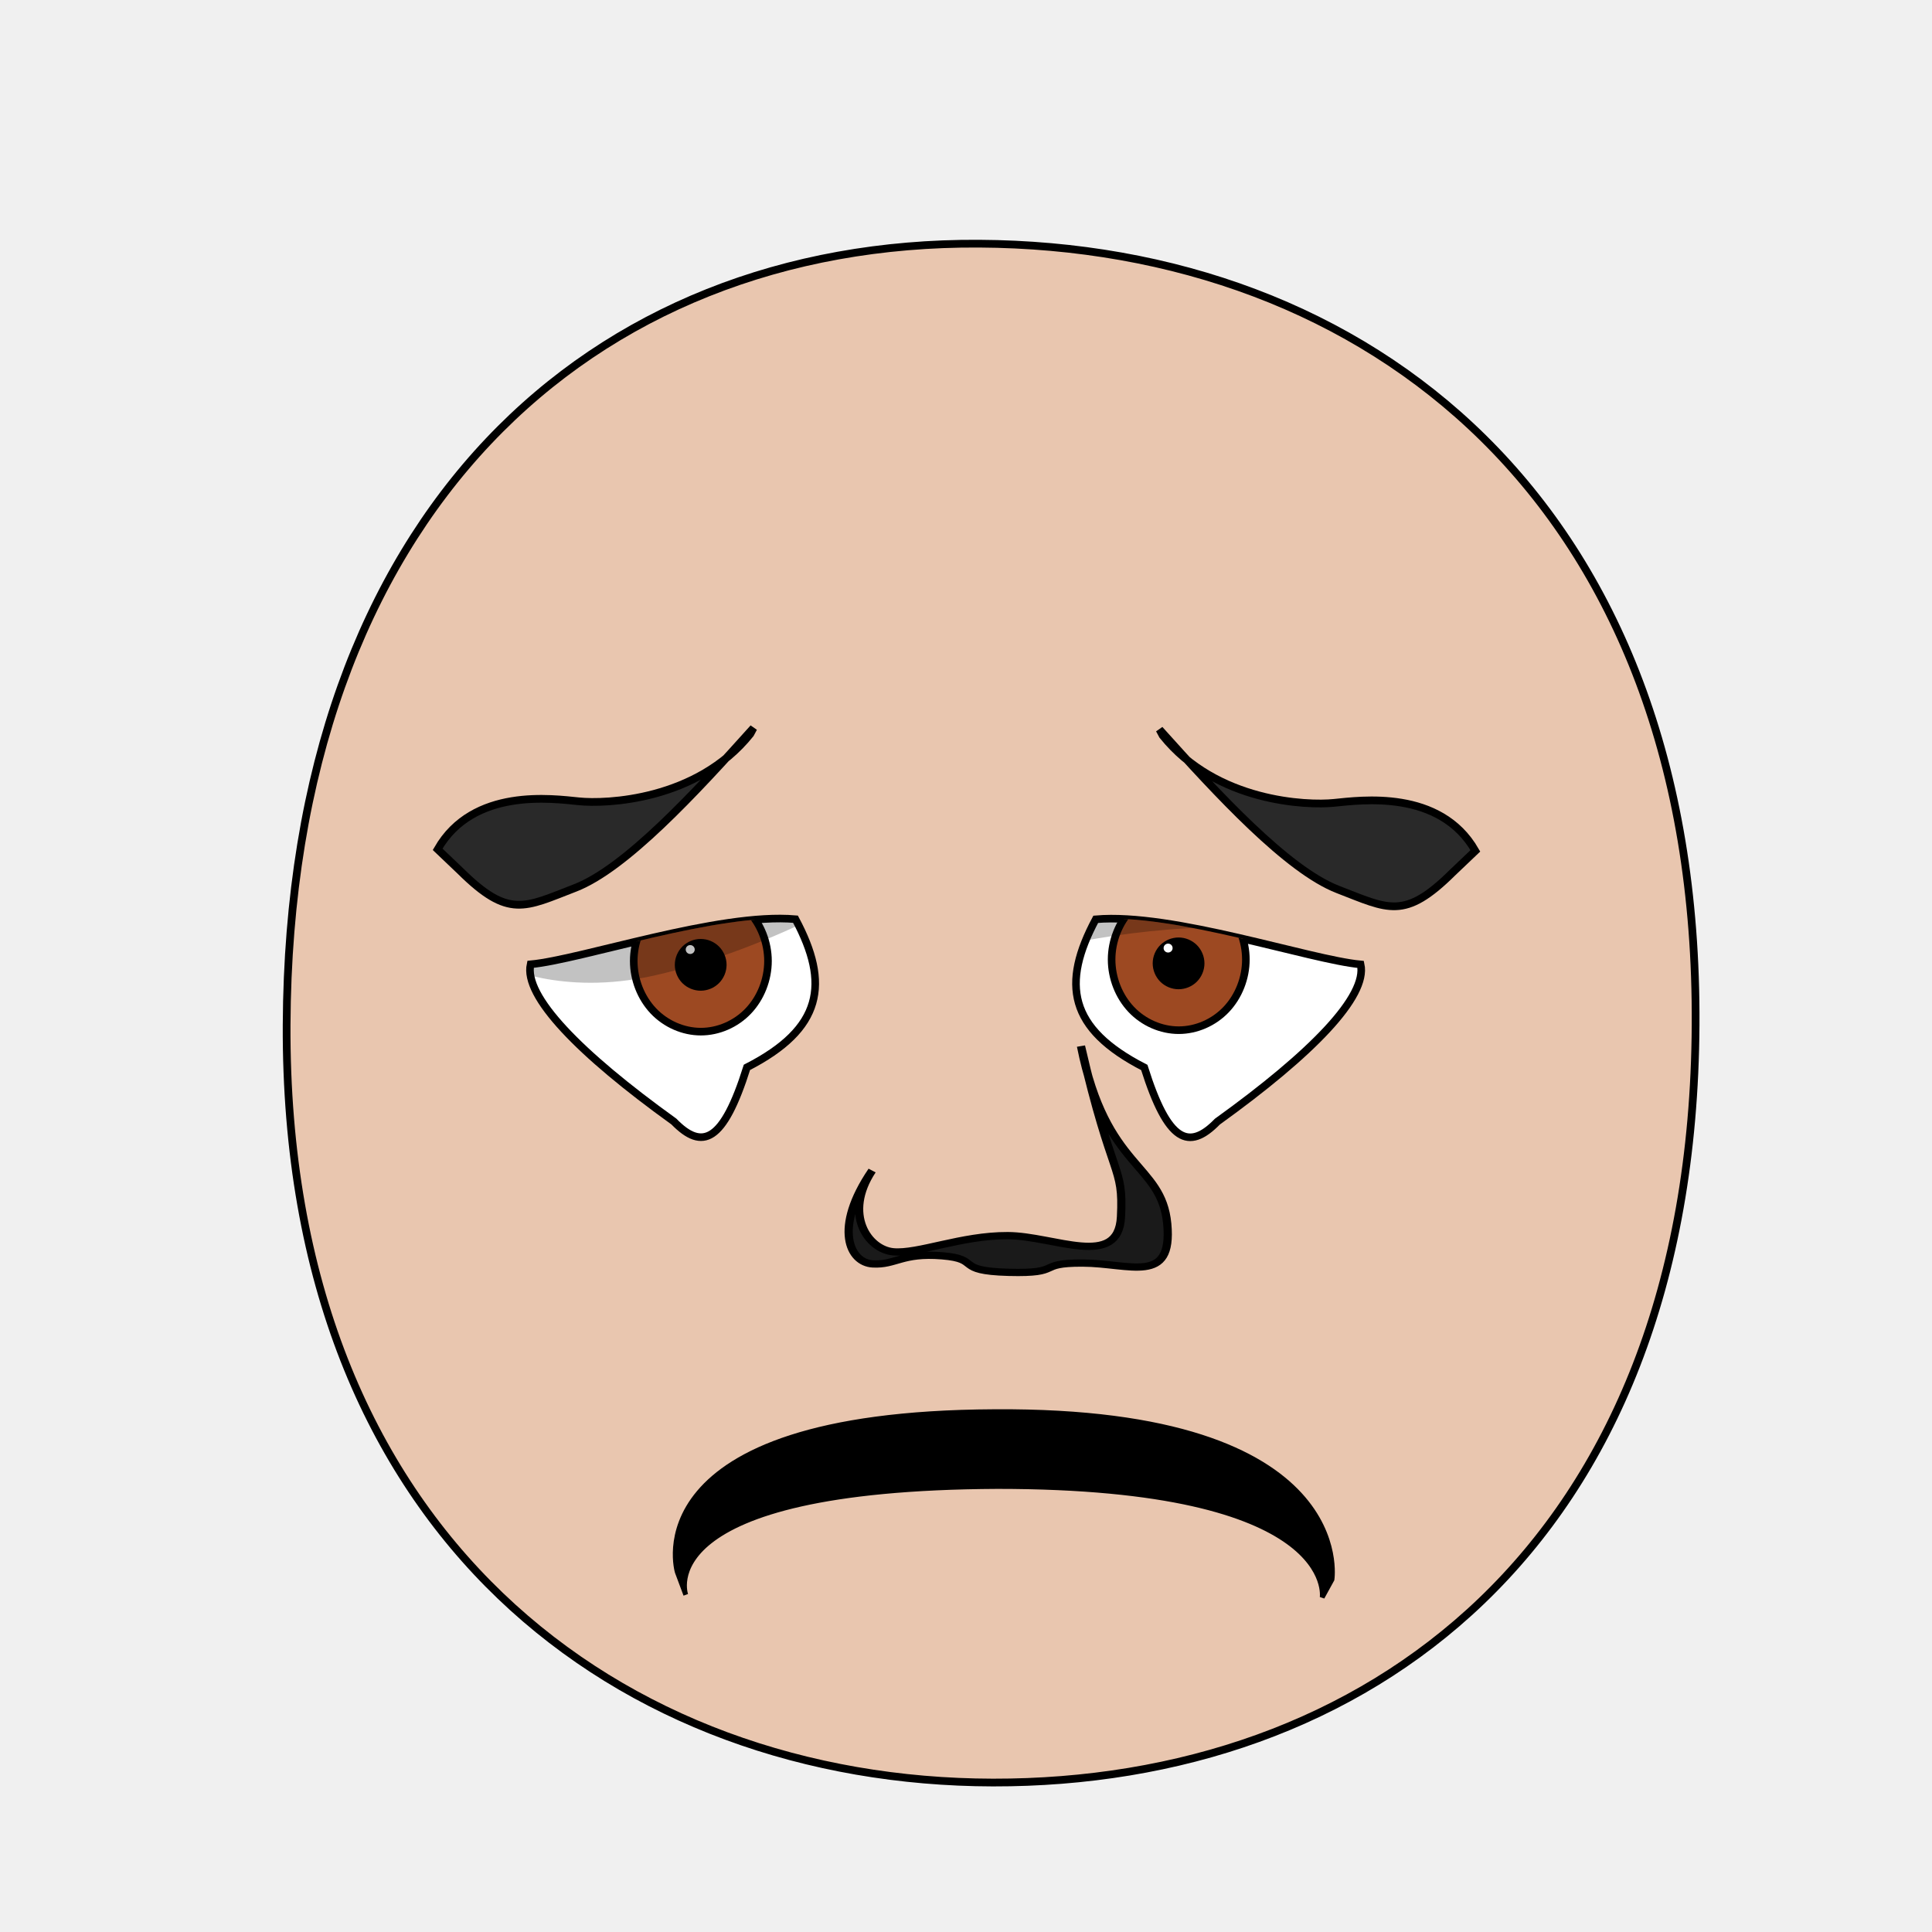
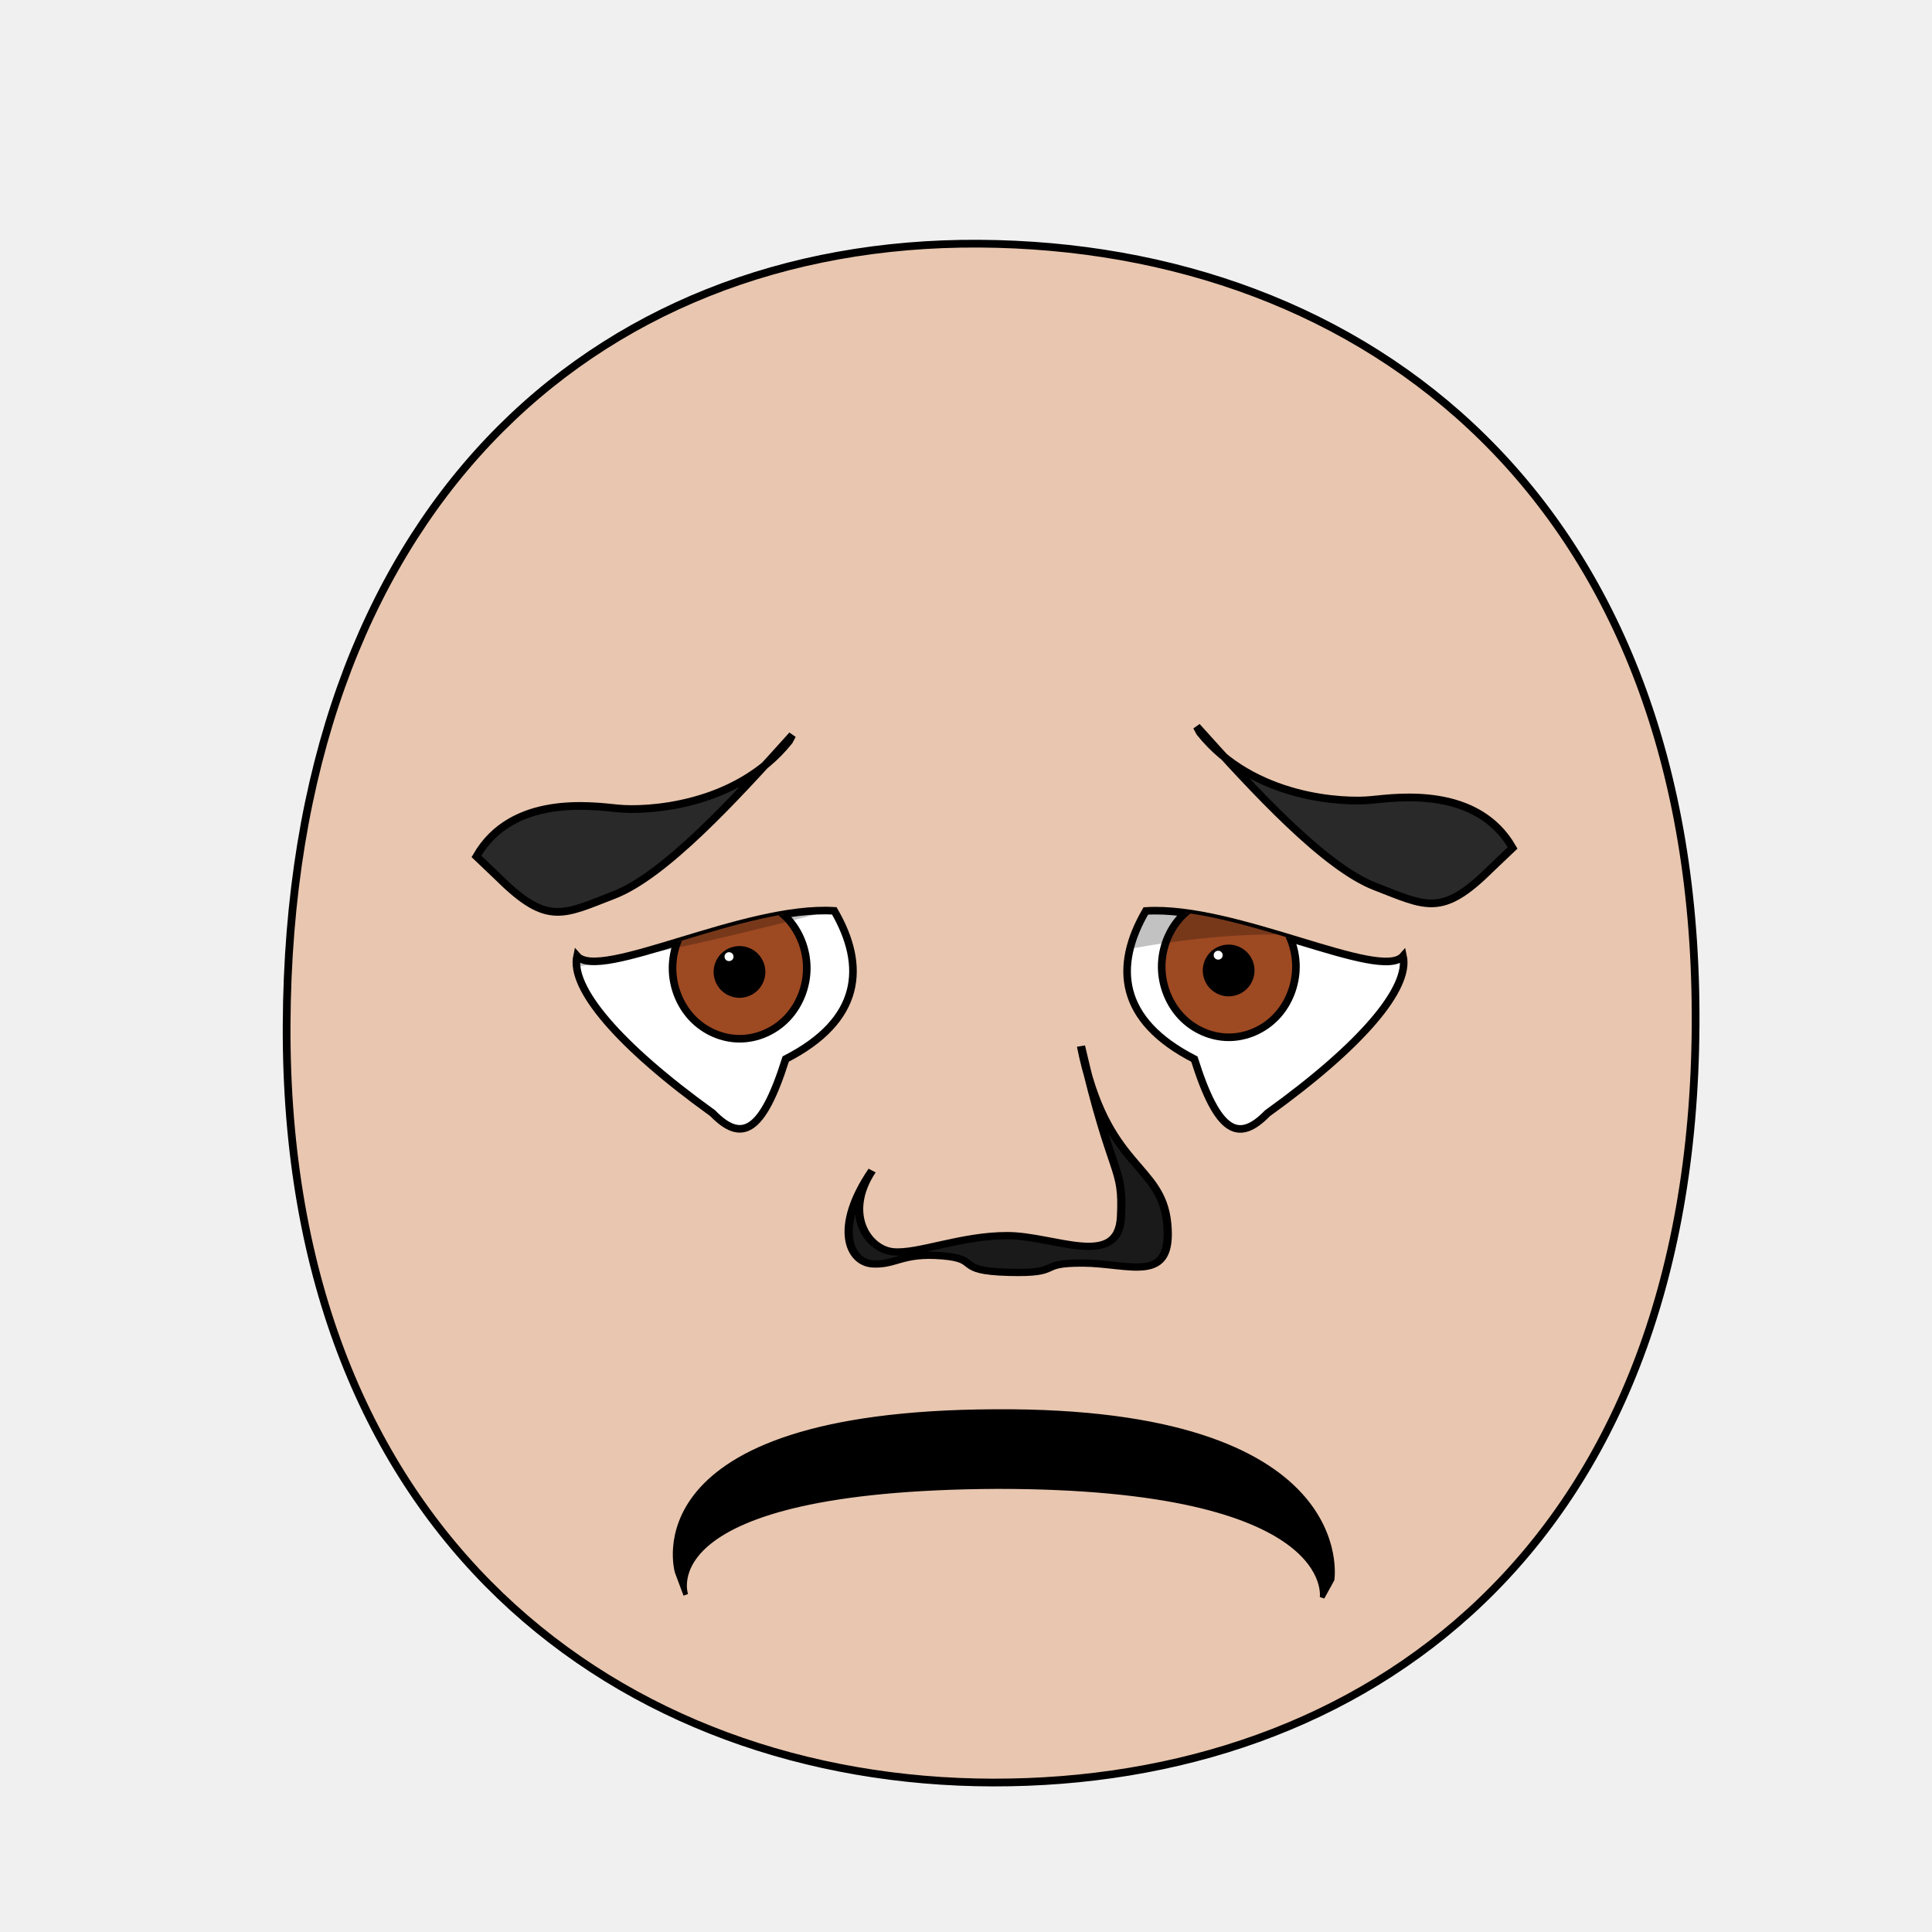
- <svg xmlns="http://www.w3.org/2000/svg" xmlns:xlink="http://www.w3.org/1999/xlink" height="100%" width="100%" id="emoticon-front-view" viewBox="0 0 250 250" version="1.1">
+ <svg xmlns="http://www.w3.org/2000/svg" xmlns:xlink="http://www.w3.org/1999/xlink" version="1.1" viewBox="0 0 250 250" id="emoticon-front-view" width="100%" height="100%">
  <defs id="defs4">
    <linearGradient id="linearGradient5745">
-       <stop style="stop-color:#f4c815;stop-opacity:1" offset="0" id="stop5747" />
-       <stop style="stop-color:#cc0000;stop-opacity:1" offset="1" id="stop5749" />
+       <stop style="stop-color:#f4c815;stop-opacity:1" id="stop5747" offset="0" />
+       <stop style="stop-color:#cc0000;stop-opacity:1" id="stop5749" offset="1" />
    </linearGradient>
    <linearGradient id="linearGradient2823">
-       <stop style="stop-color:#000000;stop-opacity:1" offset="0" id="stop2825" />
-       <stop style="stop-color:#6f0a5a;stop-opacity:1" offset="1" id="stop2827" />
+       <stop style="stop-color:#000000;stop-opacity:1" id="stop2825" offset="0" />
+       <stop style="stop-color:#6f0a5a;stop-opacity:1" id="stop2827" offset="1" />
    </linearGradient>
    <clipPath id="clipPath2967">
-       <use transform="translate(-55.48,15.25)" xlink:href="#path3622" height="1" width="1" y="0" x="0" id="use2969" />
+       <use transform="translate(-55.48,15.25)" id="use2969" x="0" y="0" width="1" height="1" xlink:href="#path3622" />
    </clipPath>
    <clipPath id="clipPath4022">
-       <use transform="matrix(-1,0,0,1,914.21,34.34)" xlink:href="#path3622" height="250" width="250" y="0" x="0" id="use5959" />
+       <use transform="matrix(-1,0,0,1,914.21,34.34)" id="use5959" x="0" y="0" width="250" height="250" xlink:href="#path3622" />
    </clipPath>
-     <radialGradient spreadMethod="pad" gradientTransform="matrix(98.09029,121.5278,-104.4591,83.94095,1881.611,1722.677)" gradientUnits="userSpaceOnUse" xlink:href="#linearGradient5745" id="radialGradient5694" fy="2.705" fx="-15.372" r="1" cy="2.705" cx="-15.372" />
-     <linearGradient gradientTransform="translate(37.46307,-25.35117)" gradientUnits="userSpaceOnUse" xlink:href="#linearGradient2823" id="irisGradient" y2="606.466" x2="138.571" y1="488.076" x1="107.143" />
+     <radialGradient cx="-15.372" cy="2.705" r="1" fx="-15.372" fy="2.705" id="radialGradient5694" xlink:href="#linearGradient5745" gradientUnits="userSpaceOnUse" gradientTransform="matrix(98.09029,121.5278,-104.4591,83.94095,1881.611,1722.677)" spreadMethod="pad" />
+     <linearGradient x1="107.143" y1="488.076" x2="138.571" y2="606.466" id="irisGradient" xlink:href="#linearGradient2823" gradientUnits="userSpaceOnUse" gradientTransform="translate(37.46307,-25.35117)" />
  </defs>
  <g id="head">
    <path style="fill:#e9c6af;stroke:#000000;stroke-width:1;stroke-opacity:1" d="M 128.48,230.66 C 176.27,230.75 219.01,200.57 219.41,132.64 219.80,64.72 176.76,31.81 126.68,31.53 76.60,31.24 37.38,66.28 37.09,132.64 36.80,199.01 80.69,230.57 128.48,230.66 Z" id="path164" />
  </g>
-   <g transform="matrix(0.16,0,0,0.16,57.64,43.69)" style="stroke-width:4.36;stroke-miterlimit:4;stroke-dasharray:none" id="left-eye">
-     <path d="M 283.10,470.33 C 310.95,522.50 305.11,558.79 243.83,590.16 224.70,650.93 207.78,657.60 184.73,633.96 108.03,578.80 63.23,532.57 68.84,506.83 109.99,503.03 220.99,464.89 283.10,470.33 Z" style="fill:#ffffff;stroke:#000000;stroke-width:6.14;stroke-miterlimit:4;stroke-opacity:1;stroke-dasharray:none" id="path3622" />
-     <g transform="translate(55.48,-15.25)" style="stroke-width:4.36;stroke-miterlimit:4;stroke-dasharray:none" id="lens" clip-path="url(#clipPath2967)">
+   <g transform="matrix(0.16,0,0,0.16,62.66,44.61)" style="stroke-width:4.36;stroke-miterlimit:4;stroke-dasharray:none" id="left-eye">
+     <path d="M 283.10,457.83 C 309.03,502.51 305.11,546.29 243.83,577.66 224.70,638.43 207.78,645.10 184.73,621.46 108.03,566.30 69.44,520.07 75.05,494.33 93.43,515.36 210.56,453.27 283.10,457.83 Z" style="fill:#ffffff;stroke:#000000;stroke-width:6.14;stroke-miterlimit:4;stroke-opacity:1;stroke-dasharray:none" id="path3622" />
+     <g transform="translate(55.48,-15.25)" style="stroke-width:4.36;stroke-miterlimit:4;stroke-dasharray:none" clip-path="url(#clipPath2967)" id="lens">
      <g id="g4403">
        <path style="fill:#9d4922;fill-opacity:1;stroke:#000000;stroke-width:6.14;stroke-miterlimit:4;stroke-opacity:1;stroke-dasharray:none" d="M 205.38,519.39 C 205.38,534.35 199.53,549.21 189.48,559.79 179.43,570.37 165.31,576.53 151.09,576.53 136.88,576.53 122.76,570.37 112.71,559.79 102.66,549.21 96.80,534.35 96.80,519.39 96.80,504.43 102.66,489.56 112.71,478.98 122.76,468.40 136.88,462.24 151.09,462.24 165.31,462.24 179.43,468.40 189.48,478.98 199.53,489.56 205.38,504.43 205.38,519.39 Z" id="iris" />
        <path d="M 168.82,522.49 C 168.82,527.16 166.89,531.81 163.58,535.12 160.27,538.43 155.63,540.35 150.95,540.35 146.27,540.35 141.63,538.43 138.32,535.12 135.02,531.81 133.09,527.16 133.09,522.49 133.09,517.81 135.02,513.16 138.32,509.85 141.63,506.55 146.27,504.62 150.95,504.62 155.63,504.62 160.27,506.55 163.58,509.85 166.89,513.16 168.82,517.81 168.82,522.49 Z" style="fill:#000000;fill-opacity:1;stroke:#000000;stroke-width:6.14;stroke-miterlimit:4;stroke-opacity:1;stroke-dasharray:none" id="pupil" />
        <path d="M 146.13,510.12 C 146.13,512.11 144.50,513.72 142.49,513.72 140.48,513.72 138.85,512.11 138.85,510.12 138.85,508.13 140.48,506.52 142.49,506.52 144.50,506.52 146.13,508.13 146.13,510.12 Z" style="fill:#ffffff;fill-opacity:1;stroke:none" id="glare" />
      </g>
-       <path style="opacity:0.24;fill:#000000;stroke:#000000;stroke-width:1px;stroke-linecap:butt;stroke-linejoin:miter;stroke-opacity:1" d="M -10.83,522.28 -11.18,407.57 305.31,412.27 305.57,449.64 C 305.57,449.64 215.02,507.90 112.93,530.73 37.80,547.53 -10.83,522.28 -10.83,522.28 Z" id="left-lid-shadow" />
+       <path style="opacity:0.24;fill:#000000;stroke:#000000;stroke-width:1px;stroke-linecap:butt;stroke-linejoin:miter;stroke-opacity:1" d="M -10.83,522.28 -11.18,407.57 305.31,412.27 305.57,449.64 C 305.57,449.64 215.02,476.86 112.93,499.69 37.80,516.49 -10.83,522.28 -10.83,522.28 Z" id="left-lid-shadow" />
    </g>
  </g>
-   <g transform="matrix(0.16,0,0,0.16,40.81,38.21)" style="stroke-width:4.36;stroke-miterlimit:4;stroke-dasharray:none" id="right-eye">
-     <use transform="matrix(-1,0,0,1,914.21,34.34)" xlink:href="#path3622" height="250" width="250" y="0" x="0" id="use3959" />
-     <g id="g4015" clip-path="url(#clipPath4022)">
-       <use transform="translate(547.15,17.82)" style="stroke-width:4.36;stroke-miterlimit:4;stroke-dasharray:none" xlink:href="#g4403" height="1" width="1" y="0" x="0" id="right-lens" />
-       <path style="opacity:0.24;fill:#000000;stroke:#000000;stroke-width:1px;stroke-linecap:butt;stroke-linejoin:miter;stroke-miterlimit:4;stroke-opacity:1;stroke-dasharray:none" d="M 537.99,543.46 527.72,452.73 710.91,412.76 841.14,520.94 C 841.14,520.94 814.43,510.87 734.17,510.69 653.91,510.50 569.86,530.69 537.99,543.46 Z" id="right-lid-shadow" />
+   <g transform="matrix(0.16,0,0,0.16,47.29,39.13)" style="stroke-width:4.36;stroke-miterlimit:4;stroke-dasharray:none" id="right-eye">
+     <use transform="matrix(-1,0,0,1,914.21,34.34)" id="use3959" x="0" y="0" width="250" height="250" xlink:href="#path3622" />
+     <g clip-path="url(#clipPath4022)" id="g4015">
+       <use transform="translate(547.15,17.82)" style="stroke-width:4.36;stroke-miterlimit:4;stroke-dasharray:none" id="right-lens" x="0" y="0" width="1" height="1" xlink:href="#g4403" />
+       <path style="opacity:0.24;fill:#000000;stroke:#000000;stroke-width:1px;stroke-linecap:butt;stroke-linejoin:miter;stroke-miterlimit:4;stroke-opacity:1;stroke-dasharray:none" d="M 537.99,543.46 527.72,452.73 710.91,412.76 841.14,520.94 C 841.14,520.94 816.50,510.87 736.24,510.69 655.98,510.50 569.86,530.69 537.99,543.46 Z" id="right-lid-shadow" />
    </g>
  </g>
-   <path d="M 97.09,94.97 97.50,94.20 C 89.98,102.58 80.95,112.37 74.41,114.90 67.88,117.42 65.83,118.90 59.57,112.70 L 56.63,109.90 C 61.22,101.88 71.51,103.36 74.91,103.69 78.39,104.05 90.18,103.61 97.09,94.97 Z" style="fill:#292929;fill-opacity:1;fill-rule:nonzero;stroke:#000000;stroke-width:1;stroke-miterlimit:4;stroke-opacity:1;stroke-dasharray:none" id="left-eye-brow" />
+   <path d="M 102.11,95.89 102.52,95.12 C 95,103.50 85.97,113.29 79.43,115.82 72.90,118.34 70.85,119.82 64.59,113.62 L 61.65,110.82 C 66.24,102.80 76.53,104.28 79.93,104.61 83.41,104.97 95.20,104.53 102.11,95.89 Z" style="fill:#292929;fill-opacity:1;fill-rule:nonzero;stroke:#000000;stroke-width:1;stroke-miterlimit:4;stroke-opacity:1;stroke-dasharray:none" id="left-eye-brow" />
  <g style="stroke-width:1" transform="matrix(1.13,0,0,1,-17.27,2.11)" id="nose">
    <path style="fill:#1a1a1a;stroke:#000000;stroke-width:0.94;stroke-miterlimit:4;stroke-dasharray:none" d="M 115.15,149.36 C 111.84,155.01 114.69,159.56 117.56,159.87 120.43,160.17 125.39,157.75 130.68,157.78 135.98,157.80 143.36,162.15 143.65,155.34 143.95,148.52 142.69,150.94 139.07,133.26 141.90,149.29 148.29,148.31 148.95,156.26 149.60,164.21 144.68,161.35 139.25,161.33 133.81,161.31 137.15,162.72 130.79,162.53 124.44,162.34 127.74,160.80 123.15,160.39 118.57,159.97 117.86,161.60 115.23,161.44 112.60,161.29 110.65,156.83 115.15,149.36 Z" id="nose-outline" />
  </g>
  <path d="M 87.64,203.43 C 87.64,203.43 81.43,182.87 128.68,182.67 175.82,182.34 172.36,204.39 172.36,204.39 L 171.09,206.70 C 171.09,206.70 173.34,192.36 129.08,192.35 83.69,192.57 88.74,206.37 88.74,206.37 L 87.64,203.43 Z" style="fill:#000000;fill-opacity:1;stroke:#000000;stroke-width:0.62;stroke-linecap:butt;stroke-linejoin:miter;stroke-miterlimit:4;stroke-opacity:1;stroke-dasharray:none" id="mouth-path" />
-   <use transform="matrix(-1,0,0,1,247.54,0.20)" xlink:href="#left-eye-brow" height="250" width="250" y="0" x="0" id="right-eye-brow" />
+   <use transform="matrix(-1,0,0,1,257.38,-1.10)" id="right-eye-brow" x="0" y="0" width="250" height="250" xlink:href="#left-eye-brow" />
</svg>
